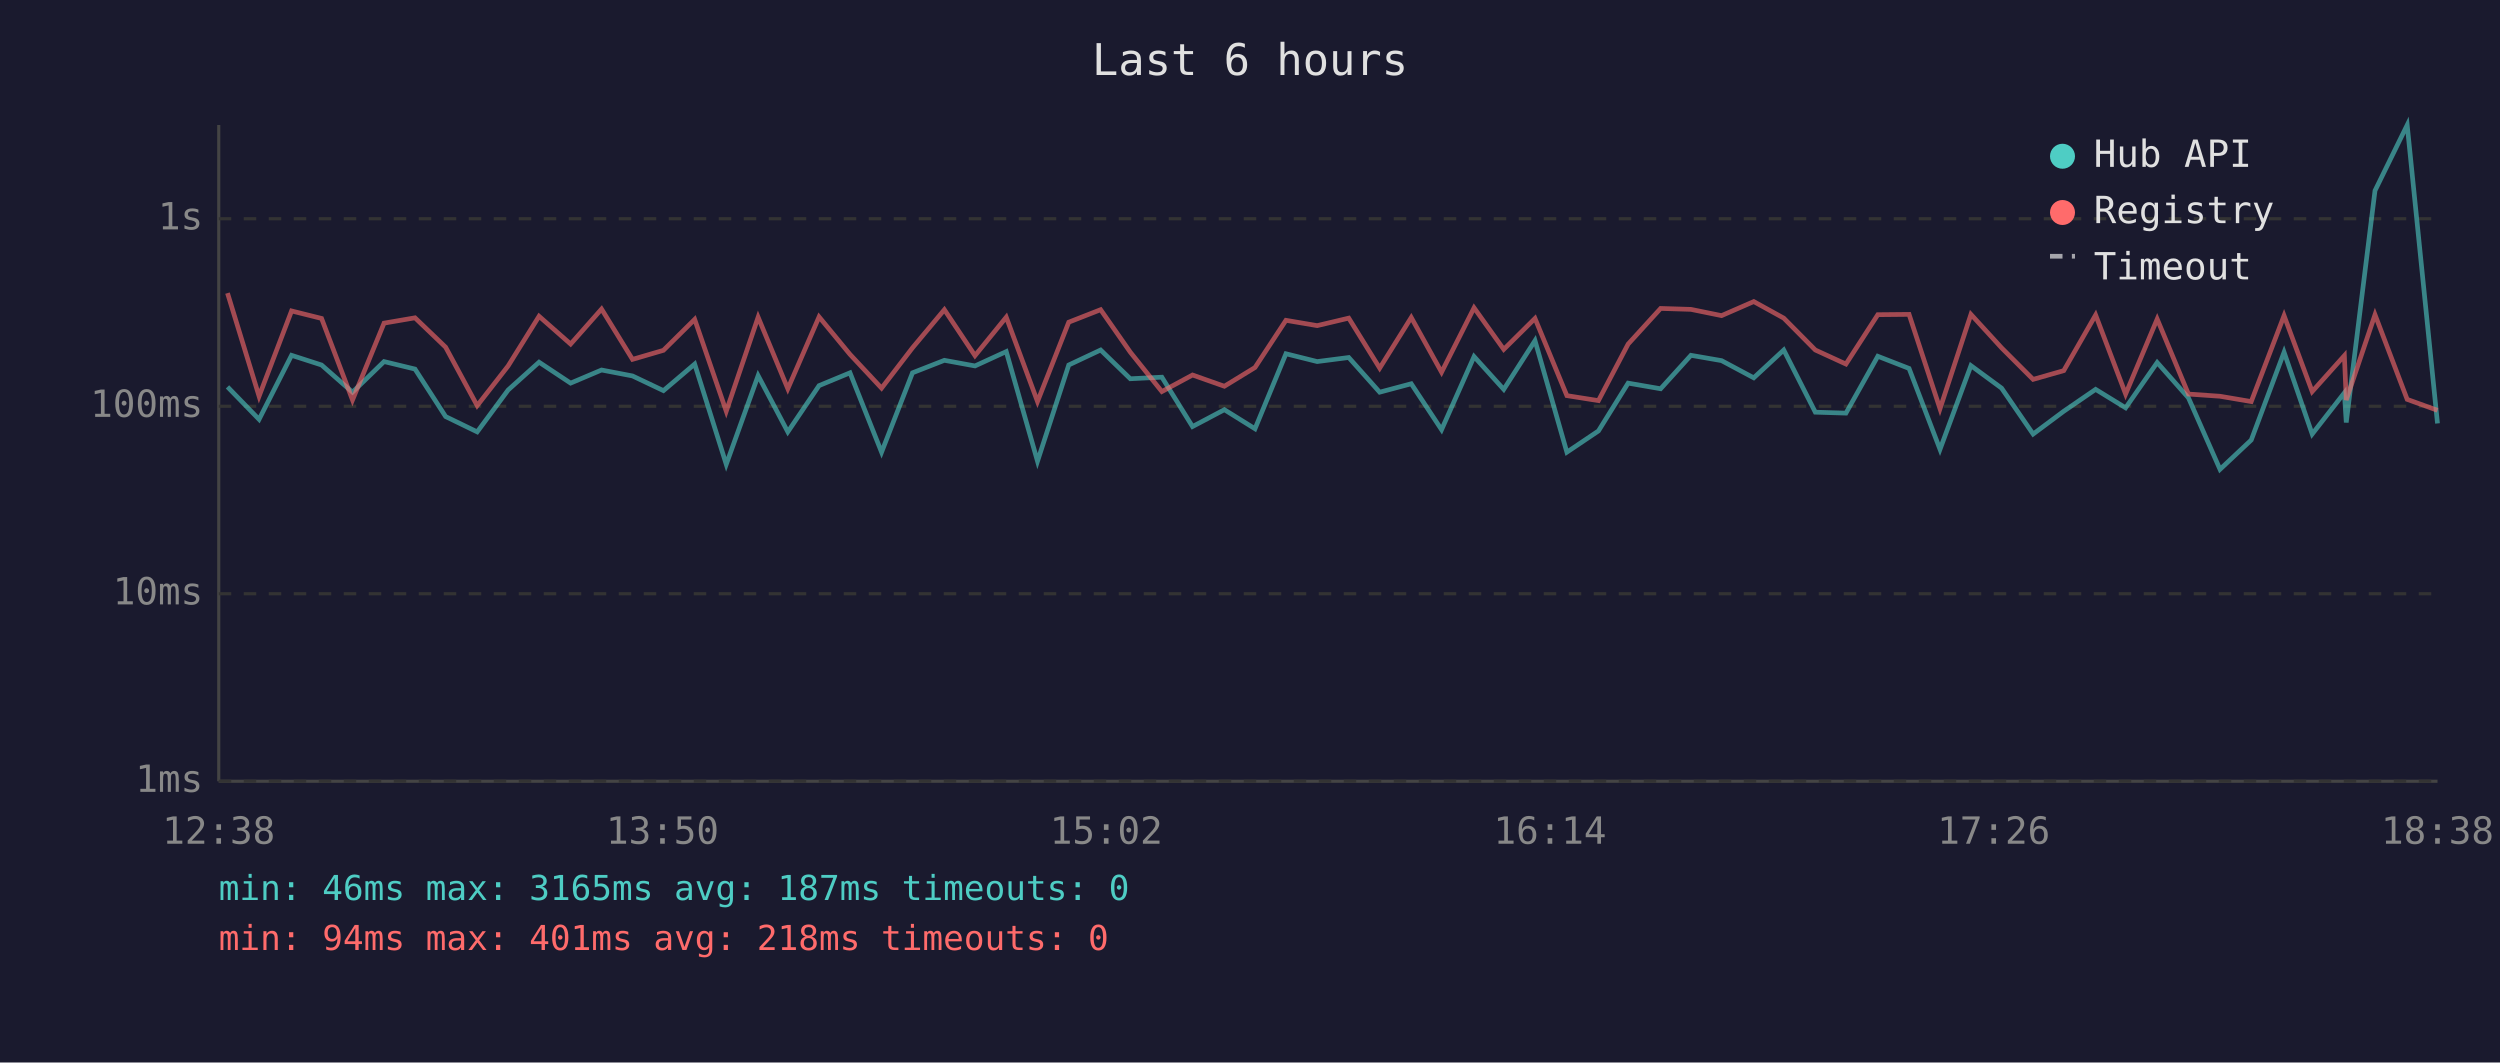
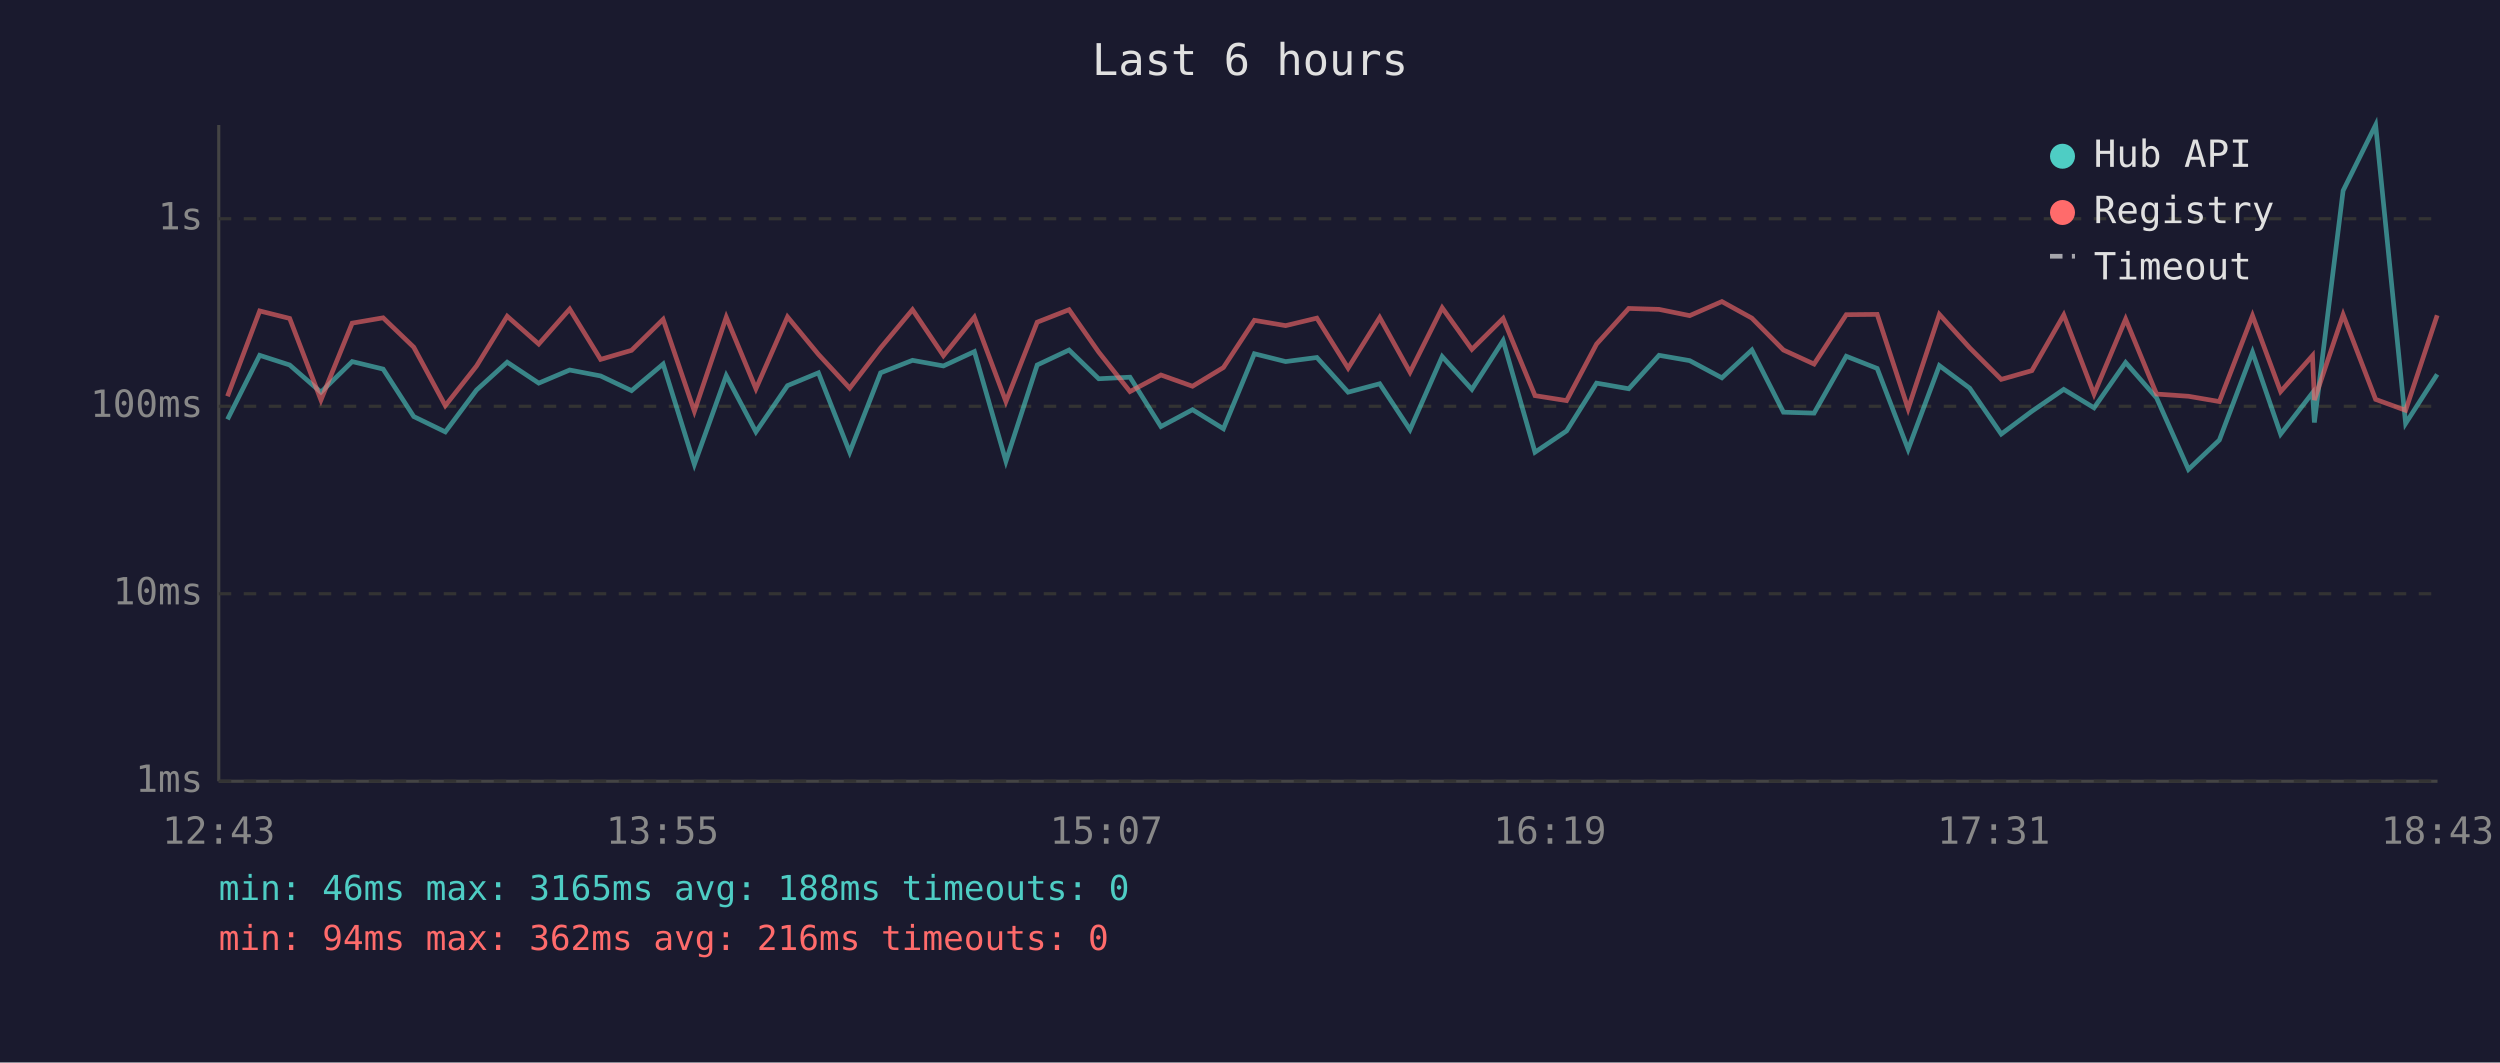
<svg xmlns="http://www.w3.org/2000/svg" viewBox="0 0 800 340" font-family="monospace" font-size="12">
  <rect width="800" height="340" fill="#1a1a2e" />
  <text x="400" y="24" fill="#e0e0e0" font-size="14" text-anchor="middle">Last 6 hours</text>
  <line x1="70" y1="40" x2="70" y2="250" stroke="#444" stroke-width="1" />
  <line x1="70" y1="250" x2="780" y2="250" stroke="#444" stroke-width="1" />
  <line x1="70" y1="250" x2="780" y2="250" stroke="#333" stroke-width="1" stroke-dasharray="4" />
  <text x="65" y="250" fill="#888" text-anchor="end" dominant-baseline="middle">1ms</text>
  <line x1="70" y1="190" x2="780" y2="190" stroke="#333" stroke-width="1" stroke-dasharray="4" />
  <text x="65" y="190" fill="#888" text-anchor="end" dominant-baseline="middle">10ms</text>
  <line x1="70" y1="130" x2="780" y2="130" stroke="#333" stroke-width="1" stroke-dasharray="4" />
  <text x="65" y="130" fill="#888" text-anchor="end" dominant-baseline="middle">100ms</text>
  <line x1="70" y1="70" x2="780" y2="70" stroke="#333" stroke-width="1" stroke-dasharray="4" />
  <text x="65" y="70" fill="#888" text-anchor="end" dominant-baseline="middle">1s</text>
-   <text x="70" y="270" fill="#888" text-anchor="middle">12:38</text>
-   <text x="212" y="270" fill="#888" text-anchor="middle">13:50</text>
-   <text x="354" y="270" fill="#888" text-anchor="middle">15:02</text>
-   <text x="496" y="270" fill="#888" text-anchor="middle">16:14</text>
-   <text x="638" y="270" fill="#888" text-anchor="middle">17:26</text>
-   <text x="780" y="270" fill="#888" text-anchor="middle">18:38</text>
-   <polyline points="72.8,123.8 82.9,134.2 93.3,113.7 102.9,116.8 112.8,125.5 122.9,115.7 132.8,118.1 142.6,133.3 152.7,138.2 162.6,124.8 172.5,115.9 182.6,122.6 192.5,118.4 202.4,120.3 212.3,125.0 222.3,116.5 232.4,148.6 242.6,120.2 252.1,138.2 262.1,123.4 272.0,119.3 282.1,144.7 292.0,119.3 302.2,115.3 312.0,117.1 322.0,112.5 332.0,147.6 342.0,116.8 352.2,112.0 361.7,121.2 371.8,120.7 381.6,136.5 391.8,131.1 401.6,137.2 411.5,113.2 421.5,115.7 431.6,114.4 441.5,125.5 451.6,122.8 461.3,137.5 471.7,114.1 481.2,124.6 491.2,109.0 501.4,144.7 511.5,137.9 521.0,122.6 531.4,124.4 541.1,113.7 550.9,115.4 561.2,120.9 570.8,112.0 580.9,131.9 590.7,132.2 600.9,114.0 610.9,117.9 620.8,143.8 630.7,117.0 640.5,124.2 650.6,138.9 660.4,131.6 670.6,124.6 680.2,130.5 690.3,116.0 700.3,127.3 710.4,150.2 720.4,140.8 730.9,112.7 739.9,138.9 750.2,125.7 750.8,135.2 760.0,61.0 770.3,40.0 780.0,135.5" fill="none" stroke="#4ecdc4" stroke-width="1.5" opacity="0.6" />
-   <polyline points="72.8,93.8 82.9,126.8 93.3,99.5 102.9,101.9 112.8,128.0 122.9,103.4 132.8,101.7 142.6,111.1 152.7,129.8 162.6,117.1 172.5,101.2 182.6,110.1 192.5,98.9 202.4,115.0 212.3,112.1 222.3,102.2 232.4,131.6 242.6,101.5 252.1,124.4 262.1,101.4 272.0,113.4 282.1,124.2 292.0,111.3 302.2,99.1 312.0,113.8 322.0,101.5 332.0,128.5 342.0,103.1 352.2,99.1 361.7,112.7 371.8,125.3 381.6,120.0 391.8,123.6 401.6,117.6 411.5,102.5 421.5,104.2 431.6,101.8 441.5,117.8 451.6,101.6 461.3,119.1 471.7,98.5 481.2,111.8 491.2,101.9 501.4,126.6 511.5,128.2 521.0,110.1 531.4,98.7 541.1,99.0 550.9,101.0 561.2,96.5 570.8,101.8 580.9,112.0 590.7,116.5 600.9,100.7 610.9,100.6 620.8,130.8 630.7,100.6 640.5,111.3 650.6,121.4 660.4,118.6 670.6,100.8 680.2,126.1 690.3,102.1 700.3,126.1 710.4,126.8 720.4,128.5 730.9,101.0 739.9,125.3 750.2,113.8 750.8,128.0 760.0,100.7 770.3,127.8 780.0,131.3" fill="none" stroke="#ff6b6b" stroke-width="1.5" opacity="0.6" />
+   <text x="70" y="270" fill="#888" text-anchor="middle">12:43</text>
+   <text x="212" y="270" fill="#888" text-anchor="middle">13:55</text>
+   <text x="354" y="270" fill="#888" text-anchor="middle">15:07</text>
+   <text x="496" y="270" fill="#888" text-anchor="middle">16:19</text>
+   <text x="638" y="270" fill="#888" text-anchor="middle">17:31</text>
+   <text x="780" y="270" fill="#888" text-anchor="middle">18:43</text>
+   <polyline points="72.8,134.2 83.1,113.7 92.7,116.8 102.7,125.5 112.7,115.7 122.6,118.1 132.4,133.3 142.5,138.2 152.5,124.8 162.3,115.9 172.4,122.6 182.3,118.4 192.2,120.3 202.1,125.0 212.2,116.5 222.2,148.6 232.4,120.2 241.9,138.2 252.0,123.4 261.9,119.3 271.9,144.7 281.8,119.3 292.0,115.3 301.9,117.1 311.8,112.5 321.9,147.6 331.9,116.8 342.1,112.0 351.6,121.2 361.6,120.7 371.5,136.5 381.6,131.1 391.5,137.2 401.4,113.2 411.4,115.7 421.4,114.4 431.4,125.5 441.5,122.8 451.2,137.5 461.5,114.1 471.0,124.6 481.0,109.0 491.2,144.7 501.3,137.9 510.9,122.6 521.2,124.4 530.9,113.7 540.7,115.4 551.0,120.9 560.6,112.0 570.7,131.9 580.5,132.2 590.8,114.0 600.7,117.9 610.6,143.8 620.6,117.0 630.3,124.2 640.4,138.9 650.2,131.6 660.4,124.6 670.1,130.5 680.2,116.0 690.1,127.3 700.3,150.2 710.2,140.8 720.8,112.7 729.8,138.9 740.0,125.7 740.6,135.2 749.8,61.0 760.2,40.0 769.8,135.5 779.9,119.8" fill="none" stroke="#4ecdc4" stroke-width="1.5" opacity="0.6" />
+   <polyline points="72.8,126.8 83.1,99.5 92.7,101.9 102.7,128.0 112.7,103.4 122.6,101.7 132.4,111.1 142.5,129.8 152.5,117.1 162.3,101.2 172.4,110.1 182.3,98.9 192.2,115.0 202.1,112.1 212.2,102.2 222.2,131.6 232.4,101.5 241.9,124.4 252.0,101.4 261.9,113.4 271.9,124.2 281.8,111.3 292.0,99.1 301.9,113.8 311.8,101.5 321.9,128.5 331.9,103.1 342.1,99.1 351.6,112.7 361.6,125.3 371.5,120.0 381.6,123.6 391.5,117.6 401.4,102.5 411.4,104.2 421.4,101.8 431.4,117.8 441.5,101.6 451.2,119.1 461.5,98.5 471.0,111.8 481.0,101.9 491.2,126.6 501.3,128.2 510.9,110.1 521.2,98.7 530.9,99.0 540.7,101.0 551.0,96.5 560.6,101.8 570.7,112.0 580.5,116.5 590.8,100.7 600.7,100.6 610.6,130.8 620.6,100.6 630.3,111.3 640.4,121.4 650.2,118.6 660.4,100.8 670.1,126.1 680.2,102.1 690.1,126.1 700.3,126.8 710.2,128.5 720.8,101.0 729.8,125.3 740.0,113.8 740.6,128.0 749.8,100.7 760.2,127.8 769.8,131.3 779.9,100.9" fill="none" stroke="#ff6b6b" stroke-width="1.5" opacity="0.6" />
  <circle cx="660" cy="50" r="4" fill="#4ecdc4" />
  <text x="670" y="50" fill="#e0e0e0" dominant-baseline="middle">Hub API</text>
  <circle cx="660" cy="68" r="4" fill="#ff6b6b" />
  <text x="670" y="68" fill="#e0e0e0" dominant-baseline="middle">Registry</text>
  <line x1="656" y1="82" x2="664" y2="82" stroke="#e0e0e0" stroke-width="1.5" stroke-dasharray="4,3" opacity="0.7" />
  <text x="670" y="86" fill="#e0e0e0" dominant-baseline="middle">Timeout</text>
-   <text x="70" y="288" fill="#4ecdc4" font-size="11">min: 46ms  max: 3165ms  avg: 187ms  timeouts: 0</text>
-   <text x="70" y="304" fill="#ff6b6b" font-size="11">min: 94ms  max: 401ms  avg: 218ms  timeouts: 0</text>
+   <text x="70" y="288" fill="#4ecdc4" font-size="11">min: 46ms  max: 3165ms  avg: 188ms  timeouts: 0</text>
+   <text x="70" y="304" fill="#ff6b6b" font-size="11">min: 94ms  max: 362ms  avg: 216ms  timeouts: 0</text>
</svg>
